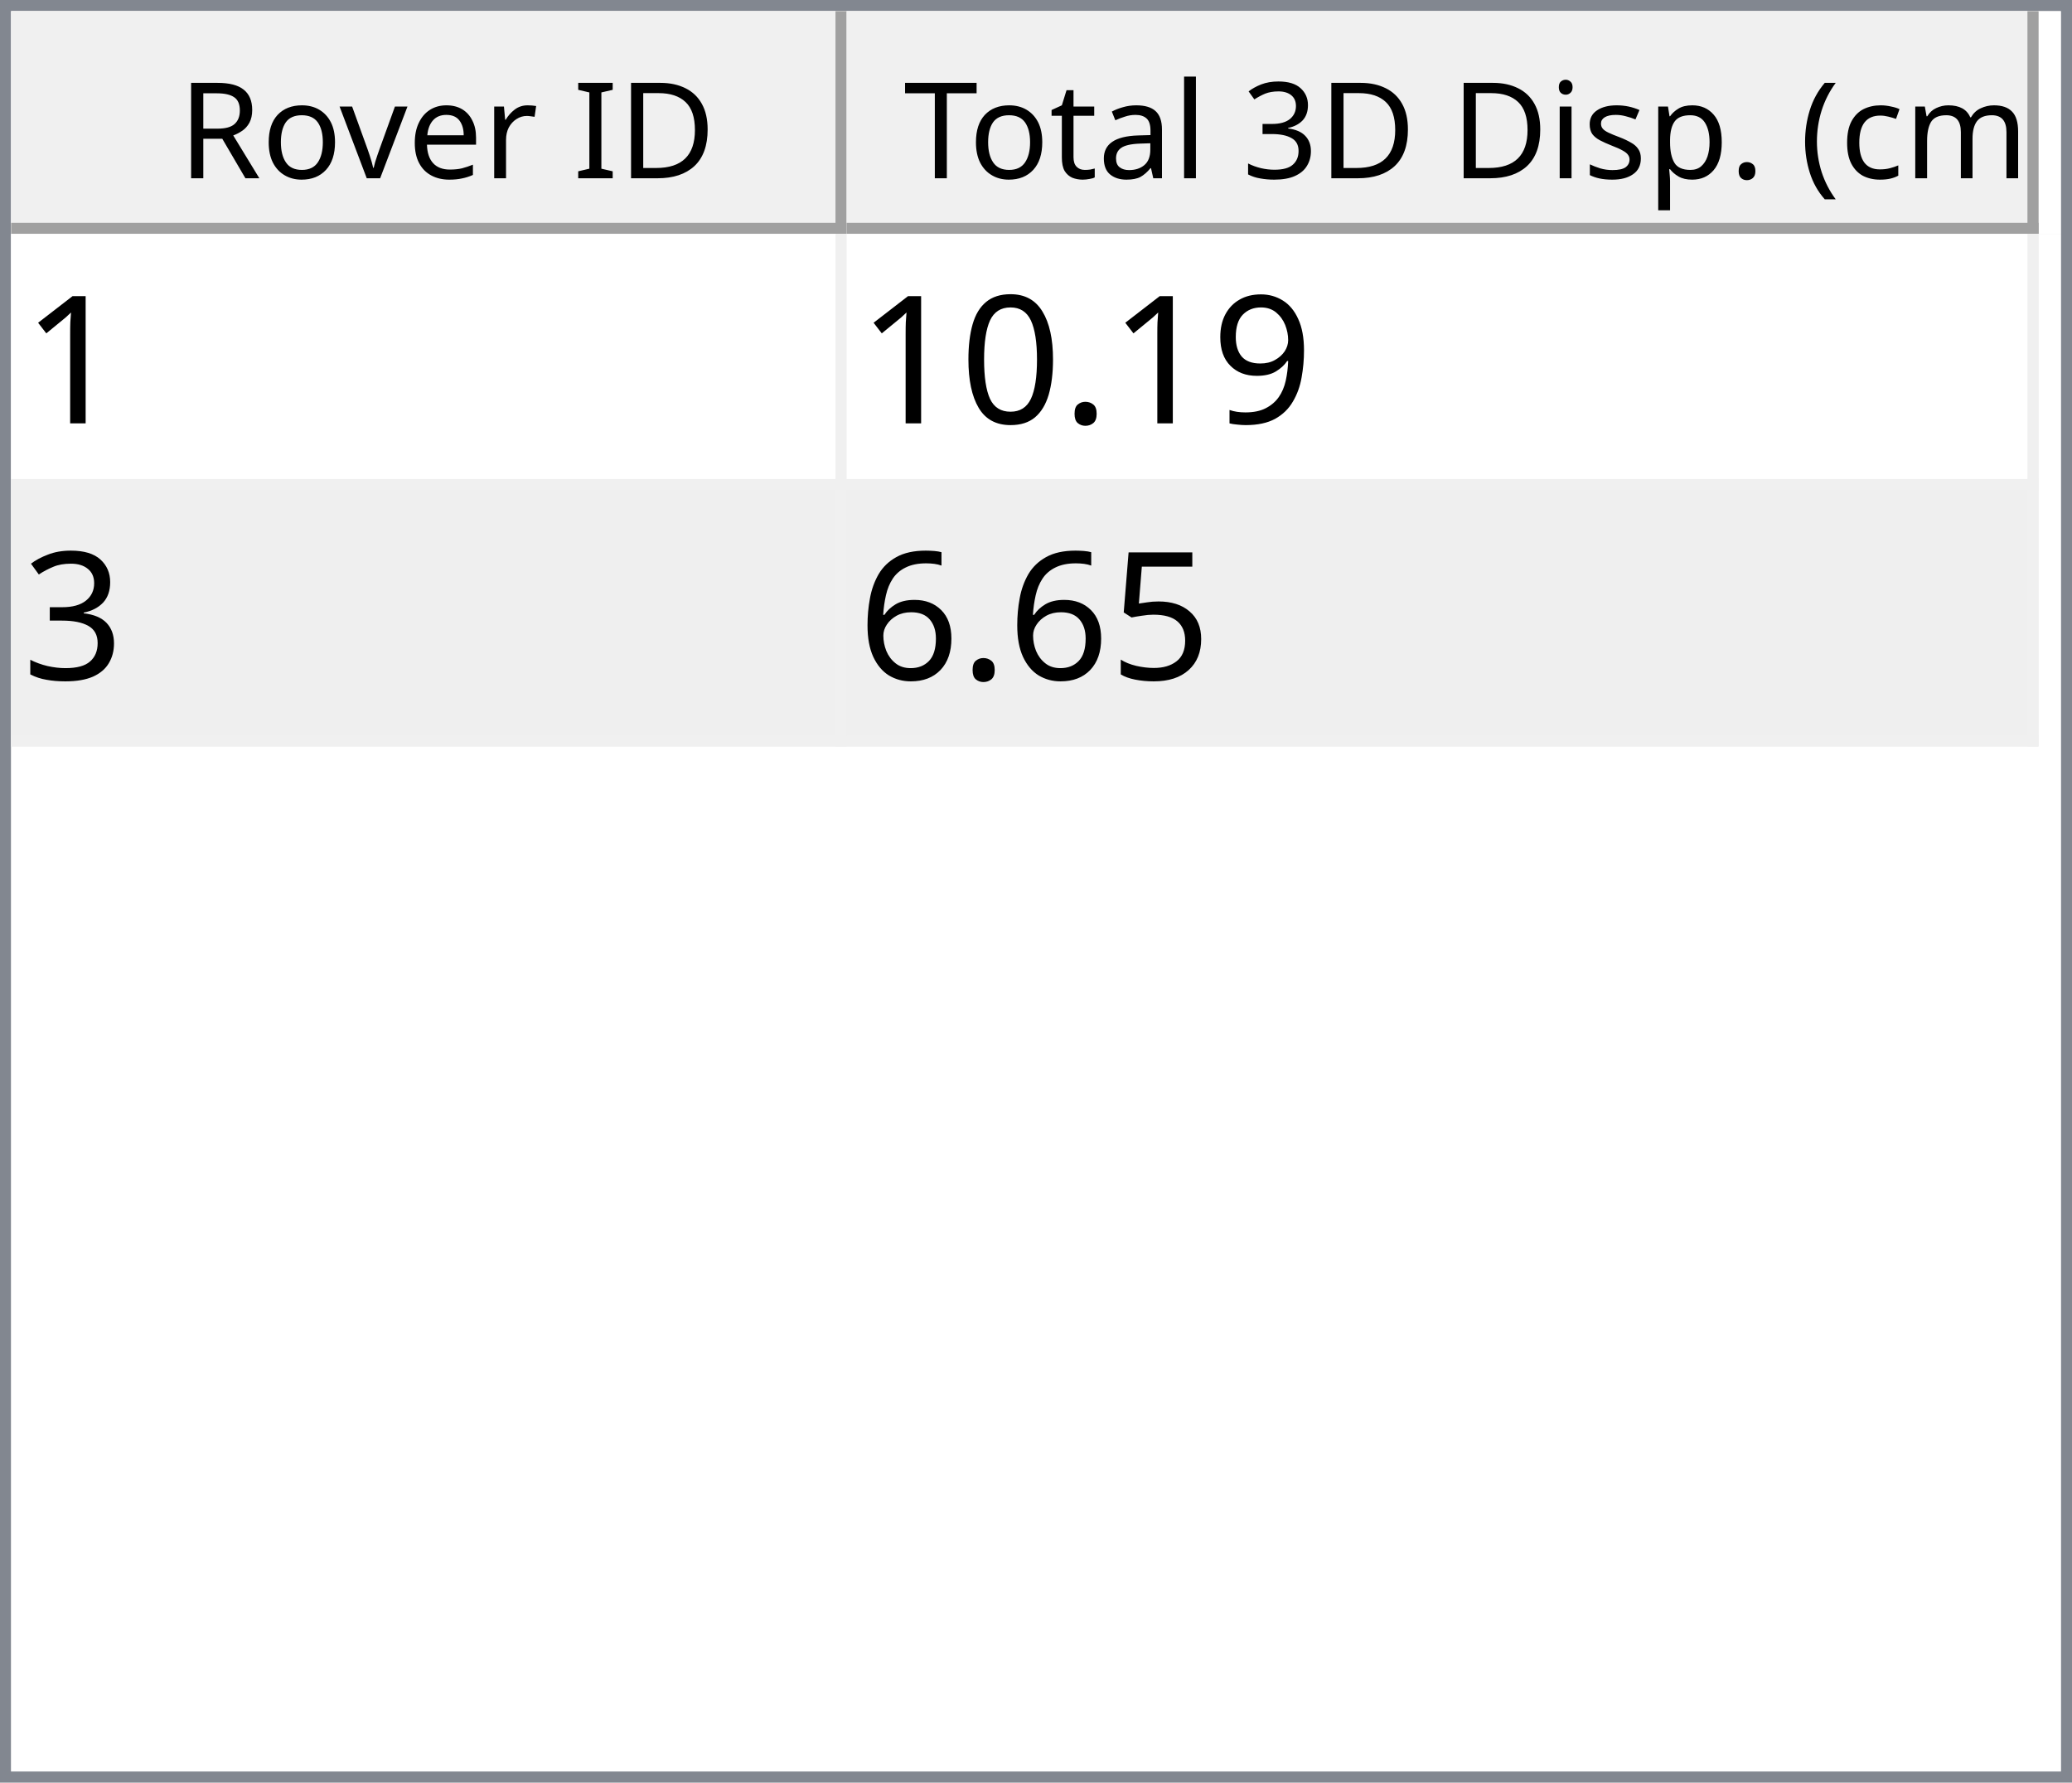
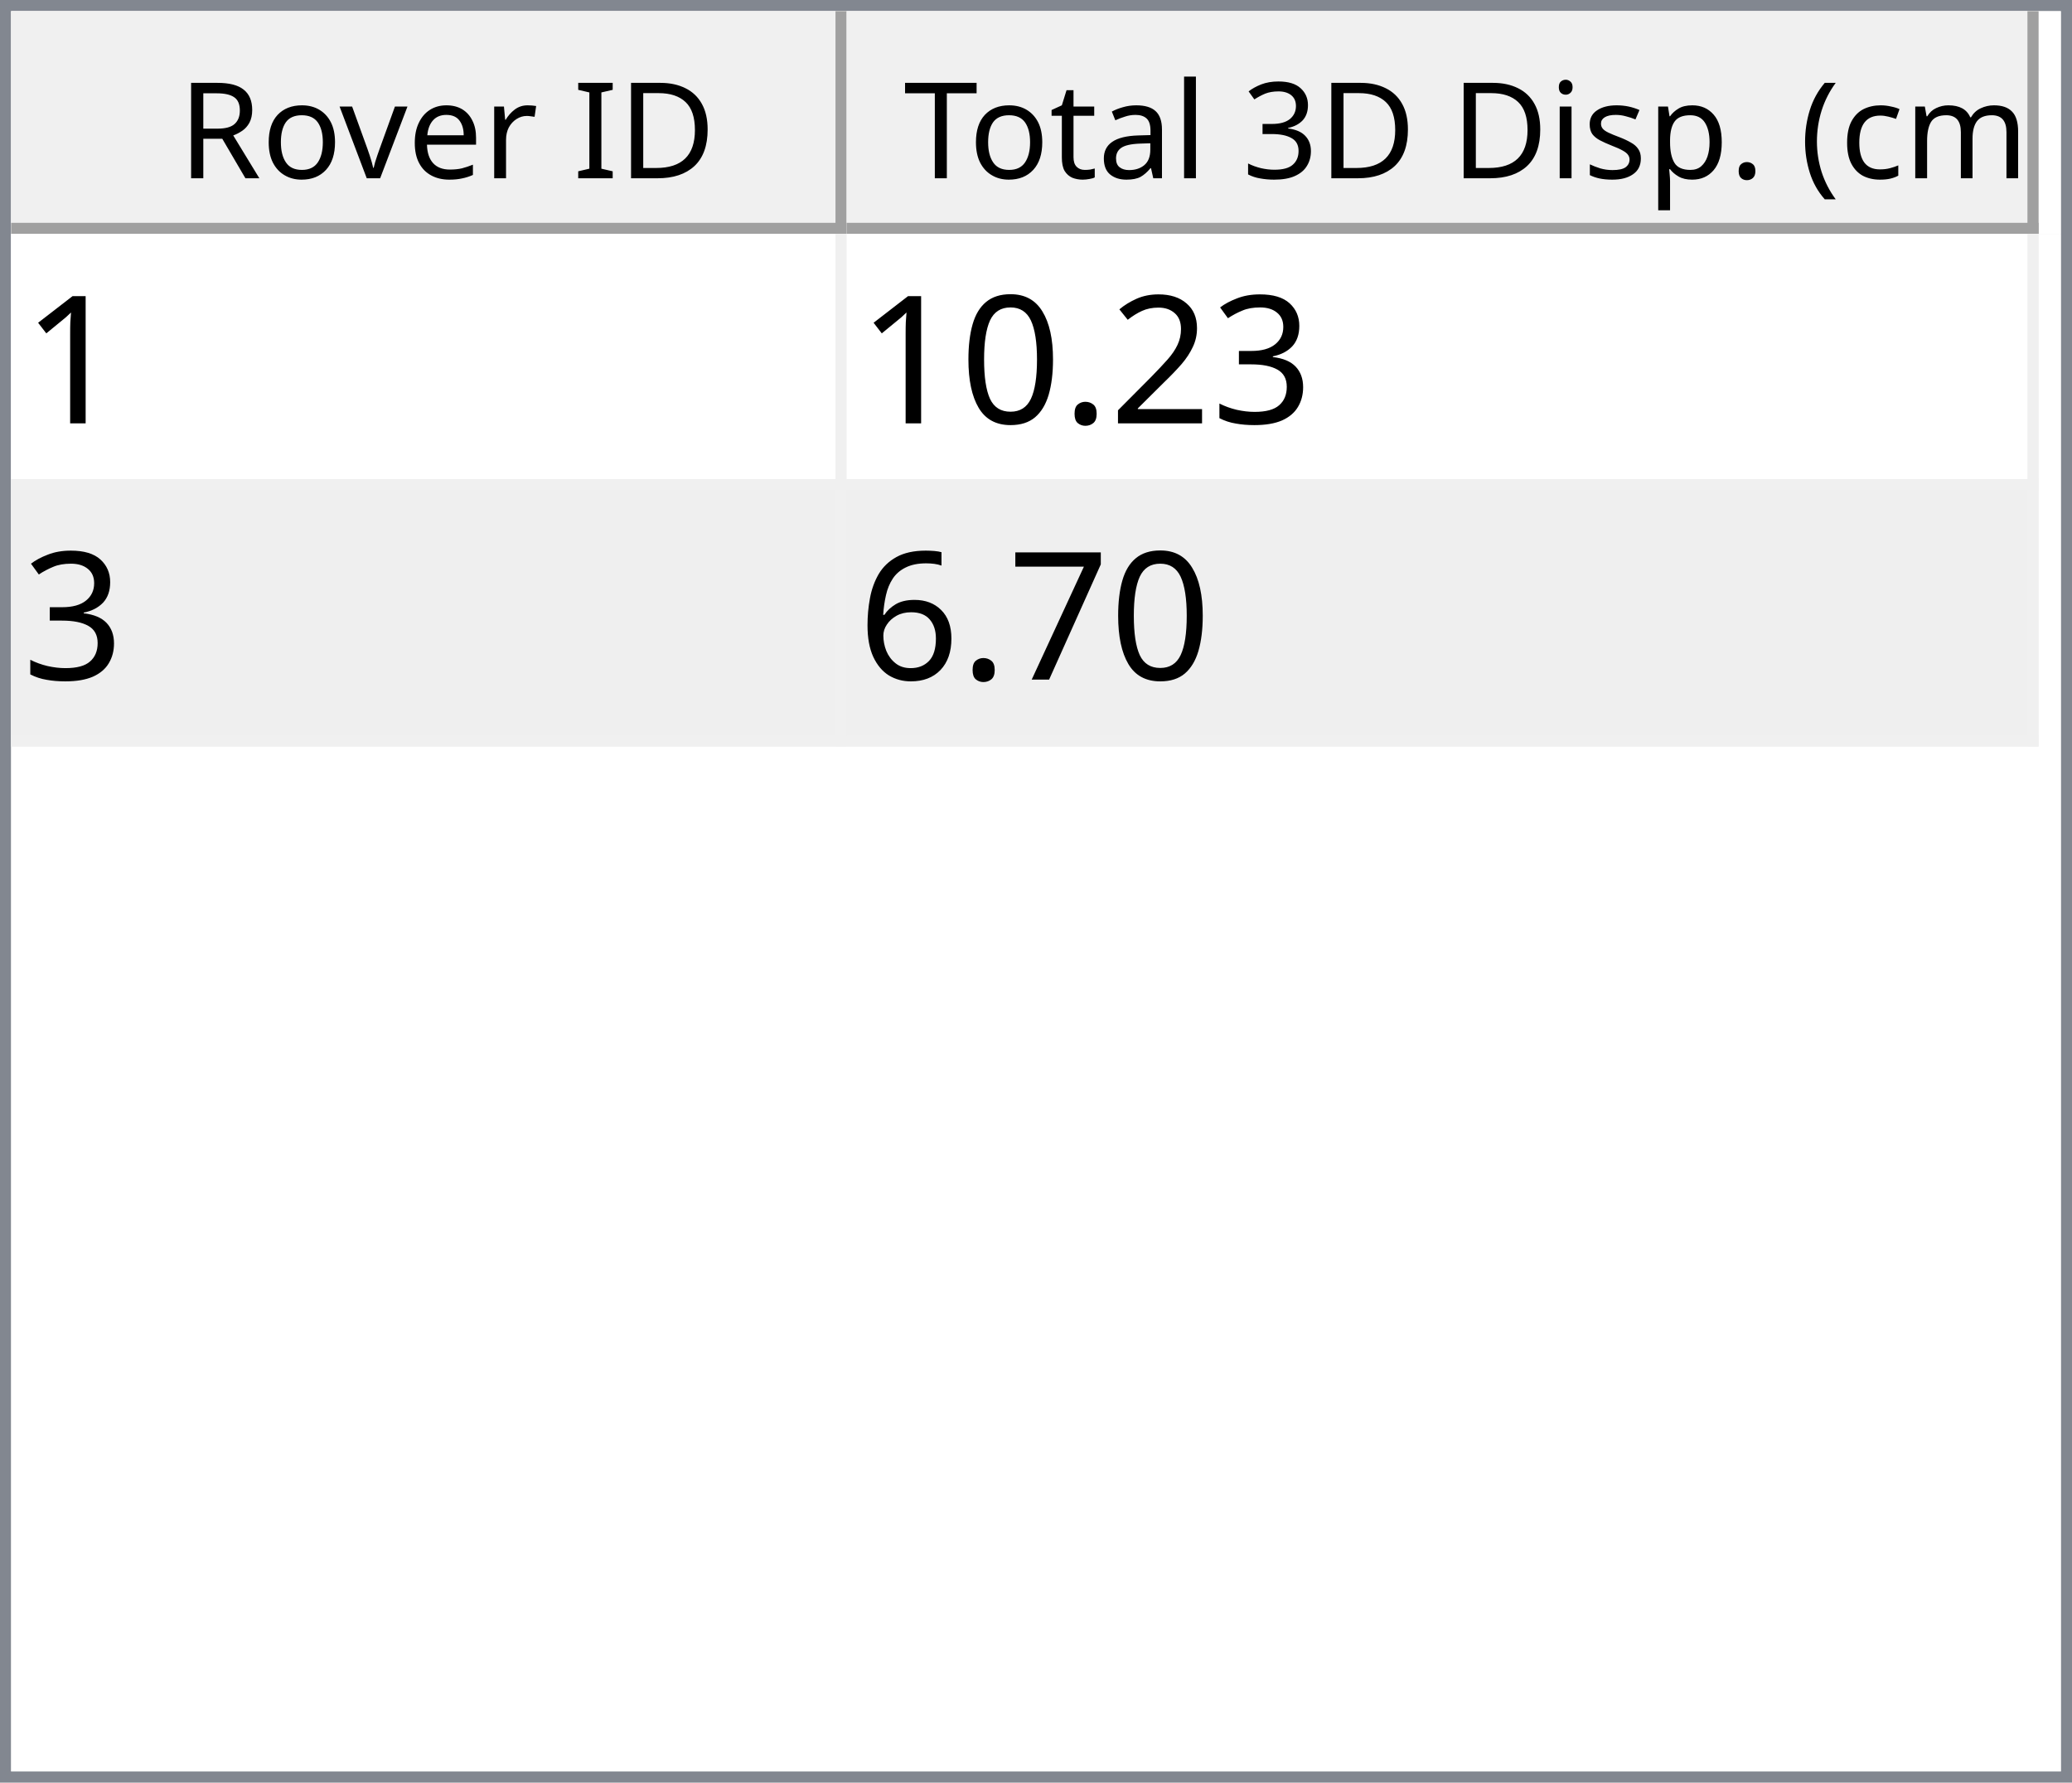
<svg xmlns="http://www.w3.org/2000/svg" style="fill-opacity:1; color-rendering:auto; color-interpolation:auto; text-rendering:auto; stroke:black; stroke-linecap:square; stroke-miterlimit:10; shape-rendering:auto; stroke-opacity:1; fill:black; stroke-dasharray:none; font-weight:normal; stroke-width:1; font-family:'Dialog'; font-style:normal; stroke-linejoin:miter; font-size:12px; stroke-dashoffset:0; image-rendering:auto;" width="186" height="160">
  <defs id="genericDefs" />
  <g>
    <defs id="defs1">
      <clipPath clipPathUnits="userSpaceOnUse" id="clipPath1">
        <path d="M0 0 L186 0 L186 160 L0 160 L0 0 Z" />
      </clipPath>
      <clipPath clipPathUnits="userSpaceOnUse" id="clipPath2">
        <path d="M0 0 L0 160 L186 160 L186 0 Z" />
      </clipPath>
      <clipPath clipPathUnits="userSpaceOnUse" id="clipPath3">
        <path d="M0 0 L0 20 L184 20 L184 0 Z" />
      </clipPath>
      <clipPath clipPathUnits="userSpaceOnUse" id="clipPath4">
        <path d="M0 0 L0 20 L75 20 L75 0 Z" />
      </clipPath>
      <clipPath clipPathUnits="userSpaceOnUse" id="clipPath5">
        <path d="M1 1 L1 19 L74 19 L74 1 Z" />
      </clipPath>
      <clipPath clipPathUnits="userSpaceOnUse" id="clipPath6">
        <path d="M0 0 L0 18 L73 18 L73 0 Z" />
      </clipPath>
      <clipPath clipPathUnits="userSpaceOnUse" id="clipPath7">
        <path d="M-0.5 -0.5 L-0.5 19.5 L74.5 19.5 L74.5 -0.5 Z" />
      </clipPath>
      <clipPath clipPathUnits="userSpaceOnUse" id="clipPath8">
        <path d="M0 0 L0 20 L107 20 L107 0 Z" />
      </clipPath>
      <clipPath clipPathUnits="userSpaceOnUse" id="clipPath9">
        <path d="M1 1 L1 19 L106 19 L106 1 Z" />
      </clipPath>
      <clipPath clipPathUnits="userSpaceOnUse" id="clipPath10">
        <path d="M0 0 L0 18 L105 18 L105 0 Z" />
      </clipPath>
      <clipPath clipPathUnits="userSpaceOnUse" id="clipPath11">
        <path d="M-0.5 -0.5 L-0.5 19.5 L106.5 19.5 L106.5 -0.5 Z" />
      </clipPath>
      <clipPath clipPathUnits="userSpaceOnUse" id="clipPath12">
        <path d="M0 0 L0 138 L184 138 L184 0 Z" />
      </clipPath>
      <clipPath clipPathUnits="userSpaceOnUse" id="clipPath13">
        <path d="M0 0 L0 46 L182 46 L182 0 Z" />
      </clipPath>
      <clipPath clipPathUnits="userSpaceOnUse" id="clipPath14">
        <path d="M-0.5 -0.5 L-0.5 45.5 L181.5 45.5 L181.5 -0.5 Z" />
      </clipPath>
      <clipPath clipPathUnits="userSpaceOnUse" id="clipPath15">
        <path d="M0 0 L0 22 L74 22 L74 0 Z" />
      </clipPath>
      <clipPath clipPathUnits="userSpaceOnUse" id="clipPath16">
        <path d="M0 0 L0 22 L106 22 L106 0 Z" />
      </clipPath>
      <font horiz-adv-x="64.551" id="font1">
        <font-face ascent="107.91" descent="25.098" units-per-em="100" style="font-style:normal; font-family:Segoe UI; font-weight:normal;" />
        <missing-glyph horiz-adv-x="64.551" d="M8.109 0 L8.109 68.266 L56.453 68.266 L56.453 0 L8.109 0 ZM15.328 7.234 L49.219 7.234 L49.219 61.031 L15.328 61.031 L15.328 7.234 Z" />
        <glyph unicode="D" horiz-adv-x="70.117" d="M9.188 0 L9.188 70.016 L28.516 70.016 Q65.531 70.016 65.531 35.891 Q65.531 19.672 55.25 9.836 Q44.969 0 27.734 0 L9.188 0 ZM17.391 62.594 L17.391 7.422 L27.828 7.422 Q41.609 7.422 49.273 14.797 Q56.938 22.172 56.938 35.688 Q56.938 62.594 28.328 62.594 L17.391 62.594 Z" />
        <glyph unicode="I" horiz-adv-x="26.611" d="M17.391 0 L9.188 0 L9.188 70.016 L17.391 70.016 L17.391 0 Z" />
        <glyph unicode=" " horiz-adv-x="27.393" d="" />
        <glyph unicode="r" horiz-adv-x="34.766" d="M34.188 41.891 Q32.078 43.5 28.125 43.5 Q23 43.5 19.555 38.672 Q16.109 33.844 16.109 25.484 L16.109 0 L8.109 0 L8.109 50 L16.109 50 L16.109 39.703 L16.312 39.703 Q18.016 44.969 21.531 47.922 Q25.047 50.875 29.391 50.875 Q32.516 50.875 34.188 50.203 L34.188 41.891 Z" />
        <glyph unicode="e" horiz-adv-x="52.295" d="M48.297 23 L12.984 23 Q13.188 14.656 17.484 10.109 Q21.781 5.562 29.297 5.562 Q37.75 5.562 44.828 11.141 L44.828 3.609 Q38.234 -1.172 27.391 -1.172 Q16.797 -1.172 10.742 5.641 Q4.688 12.453 4.688 24.812 Q4.688 36.469 11.305 43.82 Q17.922 51.172 27.734 51.172 Q37.547 51.172 42.922 44.828 Q48.297 38.484 48.297 27.203 L48.297 23 ZM40.094 29.781 Q40.047 36.719 36.75 40.578 Q33.453 44.438 27.594 44.438 Q21.922 44.438 17.969 40.383 Q14.016 36.328 13.094 29.781 L40.094 29.781 Z" />
        <glyph unicode="v" horiz-adv-x="47.9" d="M47.406 50 L27.484 0 L19.625 0 L0.688 50 L9.469 50 L22.172 13.672 Q23.578 9.672 23.922 6.688 L24.125 6.688 Q24.609 10.453 25.688 13.484 L38.969 50 L47.406 50 Z" />
        <glyph unicode="o" horiz-adv-x="58.594" d="M29 -1.172 Q17.922 -1.172 11.305 5.836 Q4.688 12.844 4.688 24.422 Q4.688 37.016 11.57 44.094 Q18.453 51.172 30.172 51.172 Q41.359 51.172 47.633 44.289 Q53.906 37.406 53.906 25.203 Q53.906 13.234 47.141 6.031 Q40.375 -1.172 29 -1.172 ZM29.594 44.438 Q21.875 44.438 17.383 39.188 Q12.891 33.938 12.891 24.703 Q12.891 15.828 17.43 10.695 Q21.969 5.562 29.594 5.562 Q37.359 5.562 41.531 10.594 Q45.703 15.625 45.703 24.906 Q45.703 34.281 41.531 39.359 Q37.359 44.438 29.594 44.438 Z" />
        <glyph unicode="R" horiz-adv-x="59.814" d="M59.375 0 L49.609 0 L37.891 19.625 Q36.281 22.359 34.766 24.289 Q33.25 26.219 31.664 27.438 Q30.078 28.656 28.25 29.219 Q26.422 29.781 24.125 29.781 L17.391 29.781 L17.391 0 L9.188 0 L9.188 70.016 L30.078 70.016 Q34.672 70.016 38.555 68.867 Q42.438 67.719 45.289 65.375 Q48.141 63.031 49.758 59.547 Q51.375 56.062 51.375 51.375 Q51.375 47.703 50.273 44.656 Q49.172 41.609 47.148 39.211 Q45.125 36.812 42.266 35.133 Q39.406 33.453 35.844 32.516 L35.844 32.328 Q37.594 31.547 38.891 30.547 Q40.188 29.547 41.359 28.18 Q42.531 26.812 43.68 25.078 Q44.828 23.344 46.234 21.047 L59.375 0 ZM17.391 62.594 L17.391 37.203 L28.516 37.203 Q31.594 37.203 34.203 38.133 Q36.812 39.062 38.719 40.797 Q40.625 42.531 41.703 45.047 Q42.781 47.562 42.781 50.688 Q42.781 56.297 39.141 59.445 Q35.5 62.594 28.609 62.594 L17.391 62.594 Z" />
        <glyph unicode=")" horiz-adv-x="30.176" d="M8.297 -15.922 L1.172 -15.922 Q16.406 2.344 16.406 26.812 Q16.406 51.469 1.078 70.016 L8.297 70.016 Q23.531 52.156 23.531 26.703 Q23.531 1.375 8.297 -15.922 Z" />
        <glyph unicode="m" horiz-adv-x="86.133" d="M79.109 0 L71.094 0 L71.094 28.719 Q71.094 37.016 68.531 40.727 Q65.969 44.438 59.906 44.438 Q54.781 44.438 51.195 39.75 Q47.609 35.062 47.609 28.516 L47.609 0 L39.594 0 L39.594 29.688 Q39.594 44.438 28.219 44.438 Q22.953 44.438 19.531 40.016 Q16.109 35.594 16.109 28.516 L16.109 0 L8.109 0 L8.109 50 L16.109 50 L16.109 42.094 L16.312 42.094 Q21.625 51.172 31.844 51.172 Q36.969 51.172 40.773 48.312 Q44.578 45.453 46 40.828 Q51.562 51.172 62.594 51.172 Q79.109 51.172 79.109 30.812 L79.109 0 Z" />
        <glyph unicode="c" horiz-adv-x="46.191" d="M42.188 2.297 Q36.422 -1.172 28.516 -1.172 Q17.828 -1.172 11.258 5.789 Q4.688 12.75 4.688 23.828 Q4.688 36.188 11.766 43.68 Q18.844 51.172 30.672 51.172 Q37.25 51.172 42.281 48.734 L42.281 40.531 Q36.719 44.438 30.375 44.438 Q22.703 44.438 17.797 38.945 Q12.891 33.453 12.891 24.516 Q12.891 15.719 17.508 10.641 Q22.125 5.562 29.891 5.562 Q36.422 5.562 42.188 9.906 L42.188 2.297 Z" />
        <glyph unicode="(" horiz-adv-x="30.176" d="M29.109 -15.922 L21.969 -15.922 Q6.844 1.375 6.844 26.703 Q6.844 52.156 21.969 70.016 L29.203 70.016 Q13.875 51.469 13.875 26.812 Q13.875 2.344 29.109 -15.922 Z" />
        <glyph unicode="." horiz-adv-x="21.68" d="M10.891 -1.078 Q8.641 -1.078 7.055 0.539 Q5.469 2.156 5.469 4.391 Q5.469 6.641 7.055 8.273 Q8.641 9.906 10.891 9.906 Q13.188 9.906 14.797 8.273 Q16.406 6.641 16.406 4.391 Q16.406 2.156 14.797 0.539 Q13.188 -1.078 10.891 -1.078 Z" />
        <glyph unicode="p" horiz-adv-x="58.789" d="M16.312 7.234 L16.109 7.234 L16.109 -23 L8.109 -23 L8.109 50 L16.109 50 L16.109 41.219 L16.312 41.219 Q22.219 51.172 33.594 51.172 Q43.266 51.172 48.688 44.461 Q54.109 37.75 54.109 26.469 Q54.109 13.922 48 6.375 Q41.891 -1.172 31.297 -1.172 Q21.578 -1.172 16.312 7.234 ZM16.109 27.391 L16.109 20.406 Q16.109 14.203 20.141 9.883 Q24.172 5.562 30.375 5.562 Q37.641 5.562 41.773 11.133 Q45.906 16.703 45.906 26.609 Q45.906 34.969 42.047 39.703 Q38.188 44.438 31.594 44.438 Q24.609 44.438 20.359 39.578 Q16.109 34.719 16.109 27.391 Z" />
        <glyph unicode="s" horiz-adv-x="42.432" d="M5.078 1.812 L5.078 10.406 Q11.625 5.562 19.484 5.562 Q30.031 5.562 30.031 12.594 Q30.031 14.594 29.125 15.992 Q28.219 17.391 26.68 18.461 Q25.141 19.531 23.07 20.383 Q21 21.234 18.609 22.172 Q15.281 23.484 12.766 24.828 Q10.25 26.172 8.57 27.859 Q6.891 29.547 6.031 31.695 Q5.172 33.844 5.172 36.719 Q5.172 40.234 6.789 42.945 Q8.406 45.656 11.086 47.484 Q13.766 49.312 17.211 50.242 Q20.656 51.172 24.312 51.172 Q30.812 51.172 35.938 48.922 L35.938 40.828 Q30.422 44.438 23.25 44.438 Q21 44.438 19.195 43.922 Q17.391 43.406 16.094 42.477 Q14.797 41.547 14.086 40.258 Q13.375 38.969 13.375 37.406 Q13.375 35.453 14.086 34.133 Q14.797 32.812 16.164 31.789 Q17.531 30.766 19.484 29.938 Q21.438 29.109 23.922 28.125 Q27.25 26.859 29.883 25.516 Q32.516 24.172 34.375 22.484 Q36.234 20.797 37.234 18.602 Q38.234 16.406 38.234 13.375 Q38.234 9.672 36.602 6.938 Q34.969 4.203 32.234 2.398 Q29.5 0.594 25.93 -0.289 Q22.359 -1.172 18.453 -1.172 Q10.75 -1.172 5.078 1.812 Z" />
        <glyph unicode="i" horiz-adv-x="24.219" d="M12.203 62.703 Q10.062 62.703 8.547 64.164 Q7.031 65.625 7.031 67.875 Q7.031 70.125 8.547 71.609 Q10.062 73.094 12.203 73.094 Q14.406 73.094 15.945 71.609 Q17.484 70.125 17.484 67.875 Q17.484 65.719 15.945 64.211 Q14.406 62.703 12.203 62.703 ZM16.109 0 L8.109 0 L8.109 50 L16.109 50 L16.109 0 Z" />
        <glyph unicode="3" horiz-adv-x="53.906" d="M46.531 19.828 Q46.531 15.094 44.75 11.211 Q42.969 7.328 39.719 4.57 Q36.469 1.812 31.93 0.297 Q27.391 -1.219 21.922 -1.219 Q11.922 -1.219 6 2.594 L6 11.188 Q13.094 5.609 22.219 5.609 Q25.875 5.609 28.828 6.539 Q31.781 7.469 33.906 9.227 Q36.031 10.984 37.18 13.477 Q38.328 15.969 38.328 19.094 Q38.328 32.812 18.797 32.812 L12.984 32.812 L12.984 39.594 L18.5 39.594 Q35.797 39.594 35.797 52.484 Q35.797 64.406 22.609 64.406 Q15.188 64.406 8.688 59.422 L8.688 67.188 Q15.375 71.188 24.609 71.188 Q29 71.188 32.57 69.969 Q36.141 68.75 38.68 66.555 Q41.219 64.359 42.609 61.281 Q44 58.203 44 54.5 Q44 40.672 30.031 36.719 L30.031 36.531 Q33.594 36.141 36.625 34.797 Q39.656 33.453 41.852 31.305 Q44.047 29.156 45.289 26.25 Q46.531 23.344 46.531 19.828 Z" />
        <glyph unicode="l" horiz-adv-x="24.219" d="M16.109 0 L8.109 0 L8.109 74.031 L16.109 74.031 L16.109 0 Z" />
        <glyph unicode="a" horiz-adv-x="50.879" d="M43.891 0 L35.891 0 L35.891 7.812 L35.688 7.812 Q30.469 -1.172 20.312 -1.172 Q12.844 -1.172 8.617 2.781 Q4.391 6.734 4.391 13.281 Q4.391 27.297 20.906 29.594 L35.891 31.688 Q35.891 44.438 25.594 44.438 Q16.547 44.438 9.281 38.281 L9.281 46.484 Q16.656 51.172 26.266 51.172 Q43.891 51.172 43.891 32.516 L43.891 0 ZM35.891 25.297 L23.828 23.641 Q18.266 22.859 15.43 20.875 Q12.594 18.891 12.594 13.875 Q12.594 10.203 15.211 7.883 Q17.828 5.562 22.172 5.562 Q28.125 5.562 32.008 9.742 Q35.891 13.922 35.891 20.312 L35.891 25.297 Z" />
        <glyph unicode="t" horiz-adv-x="33.887" d="M31.297 0.484 Q28.469 -1.078 23.828 -1.078 Q10.688 -1.078 10.688 13.578 L10.688 43.172 L2.094 43.172 L2.094 50 L10.688 50 L10.688 62.203 L18.703 64.797 L18.703 50 L31.297 50 L31.297 43.172 L18.703 43.172 L18.703 14.984 Q18.703 9.969 20.414 7.82 Q22.125 5.672 26.078 5.672 Q29.109 5.672 31.297 7.328 L31.297 0.484 Z" />
        <glyph unicode="T" horiz-adv-x="52.393" d="M50.594 62.594 L30.375 62.594 L30.375 0 L22.172 0 L22.172 62.594 L2 62.594 L2 70.016 L50.594 70.016 L50.594 62.594 Z" />
      </font>
      <font horiz-adv-x="75.0" id="font2">
        <font-face ascent="100.537" descent="21.973" units-per-em="100" style="font-style:normal; font-family:sans-serif; font-weight:normal;" />
        <missing-glyph horiz-adv-x="75.0" d="M12.5 0 L12.5 62.5 L62.5 62.5 L62.5 0 L12.5 0 ZM14.062 1.562 L60.938 1.562 L60.938 60.938 L14.062 60.938 L14.062 1.562 Z" />
        <glyph unicode="1" horiz-adv-x="55.615" d="M37.25 0 L28.469 0 L28.469 56 Q25.297 52.984 20.141 49.953 Q14.984 46.922 10.891 45.406 L10.891 53.906 Q18.266 57.375 23.781 62.305 Q29.297 67.234 31.594 71.875 L37.25 71.875 L37.25 0 Z" />
-         <glyph unicode="9" horiz-adv-x="55.615" d="M5.469 16.547 L13.922 17.328 Q14.984 11.375 18.016 8.688 Q21.047 6 25.781 6 Q29.828 6 32.883 7.859 Q35.938 9.719 37.891 12.82 Q39.844 15.922 41.164 21.195 Q42.484 26.469 42.484 31.938 Q42.484 32.516 42.438 33.688 Q39.797 29.5 35.234 26.883 Q30.672 24.266 25.344 24.266 Q16.453 24.266 10.305 30.711 Q4.156 37.156 4.156 47.703 Q4.156 58.594 10.578 65.234 Q17 71.875 26.656 71.875 Q33.641 71.875 39.43 68.117 Q45.219 64.359 48.219 57.398 Q51.219 50.438 51.219 37.25 Q51.219 23.531 48.242 15.406 Q45.266 7.281 39.383 3.031 Q33.5 -1.219 25.594 -1.219 Q17.188 -1.219 11.867 3.445 Q6.547 8.109 5.469 16.547 ZM41.453 48.141 Q41.453 55.719 37.43 60.156 Q33.406 64.594 27.734 64.594 Q21.875 64.594 17.531 59.812 Q13.188 55.031 13.188 47.406 Q13.188 40.578 17.312 36.305 Q21.438 32.031 27.484 32.031 Q33.594 32.031 37.523 36.305 Q41.453 40.578 41.453 48.141 Z" />
+         <glyph unicode="3" horiz-adv-x="55.615" d="M4.203 18.891 L12.984 20.062 Q14.5 12.594 18.141 9.297 Q21.781 6 27 6 Q33.203 6 37.477 10.297 Q41.75 14.594 41.75 20.953 Q41.75 27 37.797 30.93 Q33.844 34.859 27.734 34.859 Q25.25 34.859 21.531 33.891 L22.516 41.609 Q23.391 41.5 23.922 41.5 Q29.547 41.5 34.039 44.43 Q38.531 47.359 38.531 53.469 Q38.531 58.297 35.258 61.477 Q31.984 64.656 26.812 64.656 Q21.688 64.656 18.266 61.43 Q14.844 58.203 13.875 51.766 L5.078 53.328 Q6.688 62.156 12.398 67.016 Q18.109 71.875 26.609 71.875 Q32.469 71.875 37.398 69.359 Q42.328 66.844 44.945 62.5 Q47.562 58.156 47.562 53.266 Q47.562 48.641 45.07 44.828 Q42.578 41.016 37.703 38.766 Q44.047 37.312 47.562 32.695 Q51.078 28.078 51.078 21.141 Q51.078 11.766 44.242 5.25 Q37.406 -1.266 26.953 -1.266 Q17.531 -1.266 11.305 4.352 Q5.078 9.969 4.203 18.891 Z" />
+         <glyph unicode="2" horiz-adv-x="55.615" d="M50.344 8.453 L50.344 0 L3.031 0 Q2.938 3.172 4.047 6.109 Q5.859 10.938 9.836 15.625 Q13.812 20.312 21.344 26.469 Q33.016 36.031 37.117 41.625 Q41.219 47.219 41.219 52.203 Q41.219 57.422 37.477 61.008 Q33.734 64.594 27.734 64.594 Q21.391 64.594 17.578 60.789 Q13.766 56.984 13.719 50.25 L4.688 51.172 Q5.609 61.281 11.664 66.578 Q17.719 71.875 27.938 71.875 Q38.234 71.875 44.242 66.164 Q50.25 60.453 50.25 52 Q50.25 47.703 48.492 43.555 Q46.734 39.406 42.656 34.812 Q38.578 30.219 29.109 22.219 Q21.188 15.578 18.945 13.211 Q16.703 10.844 15.234 8.453 L50.344 8.453 Z" />
        <glyph unicode="." horiz-adv-x="27.783" d="M9.078 0 L9.078 10.016 L19.094 10.016 L19.094 0 L9.078 0 Z" />
        <glyph unicode="0" horiz-adv-x="55.615" d="M4.156 35.297 Q4.156 48 6.766 55.742 Q9.375 63.484 14.523 67.68 Q19.672 71.875 27.484 71.875 Q33.25 71.875 37.594 69.555 Q41.938 67.234 44.773 62.867 Q47.609 58.5 49.219 52.227 Q50.828 45.953 50.828 35.297 Q50.828 22.703 48.242 14.969 Q45.656 7.234 40.508 3.008 Q35.359 -1.219 27.484 -1.219 Q17.141 -1.219 11.234 6.203 Q4.156 15.141 4.156 35.297 ZM13.188 35.297 Q13.188 17.672 17.312 11.836 Q21.438 6 27.484 6 Q33.547 6 37.672 11.859 Q41.797 17.719 41.797 35.297 Q41.797 52.984 37.672 58.789 Q33.547 64.594 27.391 64.594 Q21.344 64.594 17.719 59.469 Q13.188 52.938 13.188 35.297 Z" />
-         <glyph unicode="3" horiz-adv-x="55.615" d="M4.203 18.891 L12.984 20.062 Q14.5 12.594 18.141 9.297 Q21.781 6 27 6 Q33.203 6 37.477 10.297 Q41.75 14.594 41.75 20.953 Q41.75 27 37.797 30.93 Q33.844 34.859 27.734 34.859 Q25.25 34.859 21.531 33.891 L22.516 41.609 Q23.391 41.5 23.922 41.5 Q29.547 41.5 34.039 44.43 Q38.531 47.359 38.531 53.469 Q38.531 58.297 35.258 61.477 Q31.984 64.656 26.812 64.656 Q21.688 64.656 18.266 61.43 Q14.844 58.203 13.875 51.766 L5.078 53.328 Q6.688 62.156 12.398 67.016 Q18.109 71.875 26.609 71.875 Q32.469 71.875 37.398 69.359 Q42.328 66.844 44.945 62.5 Q47.562 58.156 47.562 53.266 Q47.562 48.641 45.07 44.828 Q42.578 41.016 37.703 38.766 Q44.047 37.312 47.562 32.695 Q51.078 28.078 51.078 21.141 Q51.078 11.766 44.242 5.25 Q37.406 -1.266 26.953 -1.266 Q17.531 -1.266 11.305 4.352 Q5.078 9.969 4.203 18.891 Z" />
-         <glyph unicode="5" horiz-adv-x="55.615" d="M4.156 18.75 L13.375 19.531 Q14.406 12.797 18.141 9.398 Q21.875 6 27.156 6 Q33.5 6 37.891 10.789 Q42.281 15.578 42.281 23.484 Q42.281 31 38.062 35.352 Q33.844 39.703 27 39.703 Q22.75 39.703 19.336 37.773 Q15.922 35.844 13.969 32.766 L5.719 33.844 L12.641 70.609 L48.25 70.609 L48.25 62.203 L19.672 62.203 L15.828 42.969 Q22.266 47.469 29.344 47.469 Q38.719 47.469 45.164 40.969 Q51.609 34.469 51.609 24.266 Q51.609 14.547 45.953 7.469 Q39.062 -1.219 27.156 -1.219 Q17.391 -1.219 11.211 4.25 Q5.031 9.719 4.156 18.75 Z" />
+         <glyph unicode="7" horiz-adv-x="55.615" d="M4.734 62.203 L4.734 70.656 L51.078 70.656 L51.078 63.812 Q44.234 56.547 37.523 44.484 Q30.812 32.422 27.156 19.672 Q24.516 10.688 23.781 0 L14.75 0 Q14.891 8.453 18.062 20.414 Q21.234 32.375 27.172 43.484 Q33.109 54.594 39.797 62.203 L4.734 62.203 Z" />
        <glyph unicode="6" horiz-adv-x="55.615" d="M49.75 54.047 L41.016 53.375 Q39.844 58.547 37.703 60.891 Q34.125 64.656 28.906 64.656 Q24.703 64.656 21.531 62.312 Q17.391 59.281 14.992 53.469 Q12.594 47.656 12.5 36.922 Q15.672 41.75 20.266 44.094 Q24.859 46.438 29.891 46.438 Q38.672 46.438 44.852 39.969 Q51.031 33.5 51.031 23.25 Q51.031 16.5 48.125 10.719 Q45.219 4.938 40.141 1.859 Q35.062 -1.219 28.609 -1.219 Q17.625 -1.219 10.695 6.859 Q3.766 14.938 3.766 33.5 Q3.766 54.25 11.422 63.672 Q18.109 71.875 29.438 71.875 Q37.891 71.875 43.289 67.141 Q48.688 62.406 49.75 54.047 ZM13.875 23.188 Q13.875 18.656 15.797 14.508 Q17.719 10.359 21.188 8.18 Q24.656 6 28.469 6 Q34.031 6 38.039 10.492 Q42.047 14.984 42.047 22.703 Q42.047 30.125 38.086 34.398 Q34.125 38.672 28.125 38.672 Q22.172 38.672 18.023 34.398 Q13.875 30.125 13.875 23.188 Z" />
      </font>
    </defs>
    <g style="fill:white; stroke:white;">
      <rect x="0" y="0" width="186" style="clip-path:url(#clipPath1); stroke:none;" height="160" />
    </g>
    <g style="fill:white; text-rendering:optimizeSpeed; color-rendering:optimizeSpeed; image-rendering:optimizeSpeed; shape-rendering:crispEdges; stroke:white; color-interpolation:sRGB;">
      <rect x="0" width="186" height="160" y="0" style="stroke:none;" />
      <path style="stroke:none;" d="M0 160 L186 160 L186 0 L0 0 Z" />
    </g>
    <g style="fill:rgb(240,240,240); font-family:'Segoe UI'; stroke:rgb(240,240,240);">
      <rect x="0" y="0" width="186" style="clip-path:url(#clipPath2); stroke:none;" height="160" />
    </g>
    <g style="fill:rgb(130,135,144); font-family:'Segoe UI'; stroke:rgb(130,135,144);">
      <path d="M0 0 L186 0 L186 160 L0 160 L0 0 ZM1 1 L185 1 L185 159 L1 159 L1 1 Z" style="fill-rule:evenodd; clip-path:url(#clipPath2); stroke:none;" />
    </g>
    <g style="fill:white; font-family:'Segoe UI'; stroke:white;" transform="translate(1,1)">
      <rect x="0" y="0" width="184" style="clip-path:url(#clipPath3); stroke:none;" height="20" />
    </g>
    <g style="fill:rgb(240,240,240); font-family:'Segoe UI'; stroke:rgb(240,240,240);" transform="translate(1,1)">
      <rect x="0" y="0" width="75" style="clip-path:url(#clipPath4); stroke:none;" height="20" />
    </g>
    <g style="font-family:'Segoe UI';" transform="translate(2,2)">
      <text x="14" xml:space="preserve" y="14" style="clip-path:url(#clipPath6); stroke:none;">Rover ID</text>
    </g>
    <g style="fill:rgb(160,160,160); font-family:'Segoe UI'; stroke:rgb(160,160,160); stroke-linejoin:bevel;" transform="translate(1.5,1.5)">
      <line x1="74" x2="74" y1="0" style="fill:none; clip-path:url(#clipPath7);" y2="19" />
    </g>
    <g style="fill:rgb(160,160,160); font-family:'Segoe UI'; stroke:rgb(160,160,160); stroke-linejoin:bevel;" transform="matrix(1,0,0,1,1,1) translate(0.5,0.5)">
      <line x1="0" x2="74" y1="19" style="fill:none; clip-path:url(#clipPath7);" y2="19" />
    </g>
    <g style="fill:rgb(240,240,240); font-family:'Segoe UI'; stroke:rgb(240,240,240);" transform="translate(76,1)">
      <rect x="0" y="0" width="107" style="clip-path:url(#clipPath8); stroke:none;" height="20" />
    </g>
    <g style="font-family:'Segoe UI';" transform="translate(77,2)">
      <text x="1" xml:space="preserve" y="14" style="clip-path:url(#clipPath10); stroke:none;"> Total 3D Disp. (cm)</text>
    </g>
    <g style="fill:rgb(160,160,160); font-family:'Segoe UI'; stroke:rgb(160,160,160); stroke-linejoin:bevel;" transform="translate(76.5,1.5)">
      <line x1="106" x2="106" y1="0" style="fill:none; clip-path:url(#clipPath11);" y2="19" />
    </g>
    <g style="fill:rgb(160,160,160); font-family:'Segoe UI'; stroke:rgb(160,160,160); stroke-linejoin:bevel;" transform="matrix(1,0,0,1,76,1) translate(0.5,0.5)">
      <line x1="0" x2="106" y1="19" style="fill:none; clip-path:url(#clipPath11);" y2="19" />
    </g>
    <g style="fill:white; font-family:'Segoe UI'; stroke:white;" transform="translate(1,21)">
      <rect x="0" y="0" width="184" style="clip-path:url(#clipPath12); stroke:none;" height="138" />
    </g>
    <g style="fill:rgb(240,240,240); font-size:16px; font-family:sans-serif; stroke:rgb(240,240,240);" transform="translate(1,21)">
      <rect x="0" y="0" width="182" style="clip-path:url(#clipPath13); stroke:none;" height="46" />
      <line transform="translate(0.5,0.5)" x1="0" x2="181" y1="22" style="clip-path:url(#clipPath14); fill:none; stroke-linejoin:bevel;" y2="22" />
    </g>
    <g transform="matrix(1,0,0,1,1,21) translate(0.5,0.5)" style="fill:rgb(240,240,240); font-size:16px; font-family:sans-serif; stroke:rgb(240,240,240); stroke-linejoin:bevel;">
      <line x1="0" x2="181" y1="45" style="fill:none; clip-path:url(#clipPath14);" y2="45" />
    </g>
    <g transform="matrix(1,0,0,1,1,21) translate(0.5,0.5)" style="fill:rgb(240,240,240); font-size:16px; font-family:sans-serif; stroke:rgb(240,240,240); stroke-linejoin:bevel;">
      <line x1="74" x2="74" y1="0" style="fill:none; clip-path:url(#clipPath14);" y2="45" />
    </g>
    <g transform="matrix(1,0,0,1,1,21) translate(0.5,0.5)" style="fill:rgb(240,240,240); font-size:16px; font-family:sans-serif; stroke:rgb(240,240,240); stroke-linejoin:bevel;">
      <line x1="181" x2="181" y1="0" style="fill:none; clip-path:url(#clipPath14);" y2="45" />
    </g>
    <g style="fill:white; font-size:16px; font-family:sans-serif; stroke:white;" transform="matrix(1,0,0,1,1,21)">
      <rect x="0" y="0" width="74" style="clip-path:url(#clipPath15); stroke:none;" height="22" />
      <text x="1" y="17" style="fill:black; clip-path:url(#clipPath15); stroke:none;" xml:space="preserve">1</text>
    </g>
    <g style="fill:white; font-size:16px; font-family:sans-serif; stroke:white;" transform="matrix(1,0,0,1,1,21) translate(75,0)">
      <rect x="0" y="0" width="106" style="clip-path:url(#clipPath16); stroke:none;" height="22" />
-       <text x="1" y="17" style="fill:black; clip-path:url(#clipPath16); stroke:none;" xml:space="preserve">10.19</text>
+       <text x="1" y="17" style="fill:black; clip-path:url(#clipPath16); stroke:none;" xml:space="preserve">10.23</text>
    </g>
    <g style="fill:rgb(239,239,239); font-size:16px; font-family:sans-serif; stroke:rgb(239,239,239);" transform="matrix(1,0,0,1,1,21) translate(0,23)">
      <rect x="0" y="0" width="74" style="clip-path:url(#clipPath15); stroke:none;" height="22" />
      <text x="1" y="17" style="fill:black; clip-path:url(#clipPath15); stroke:none;" xml:space="preserve">3</text>
    </g>
    <g style="fill:rgb(239,239,239); font-size:16px; font-family:sans-serif; stroke:rgb(239,239,239);" transform="matrix(1,0,0,1,1,21) translate(75,23)">
      <rect x="0" y="0" width="106" style="clip-path:url(#clipPath16); stroke:none;" height="22" />
-       <text x="1" y="17" style="fill:black; clip-path:url(#clipPath16); stroke:none;" xml:space="preserve">6.65</text>
+       <text x="1" y="17" style="fill:black; clip-path:url(#clipPath16); stroke:none;" xml:space="preserve">6.70</text>
    </g>
  </g>
</svg>
